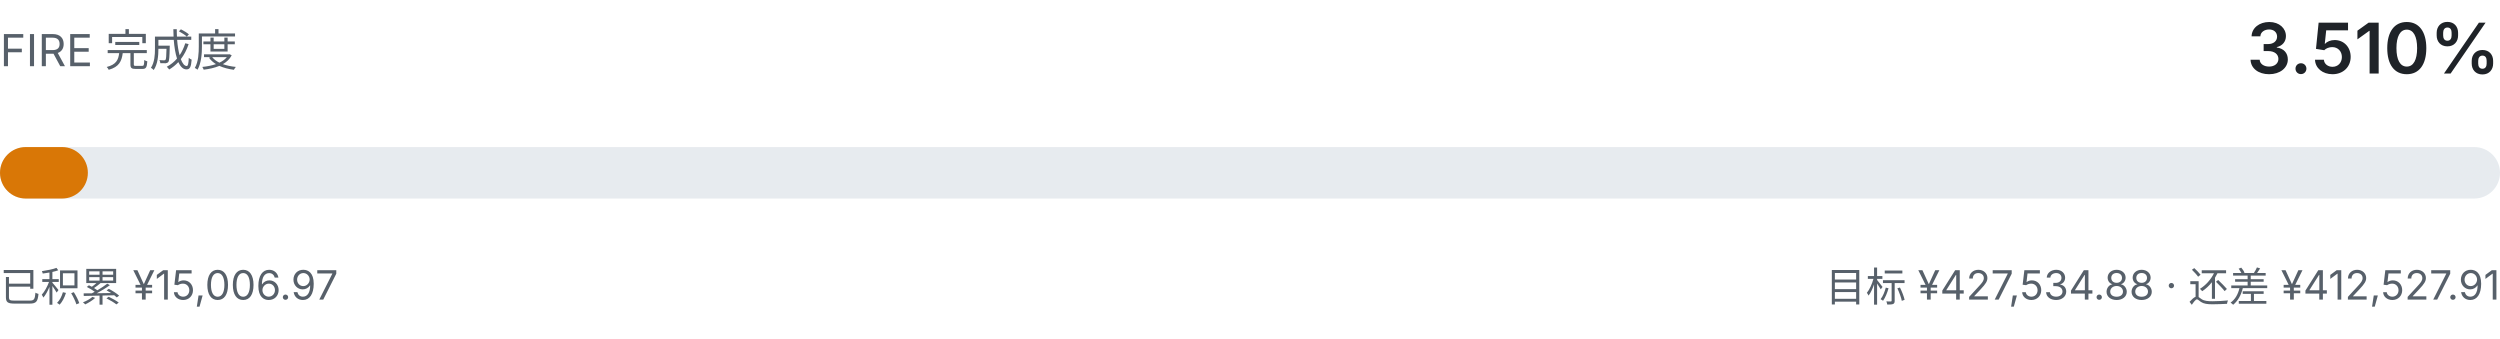
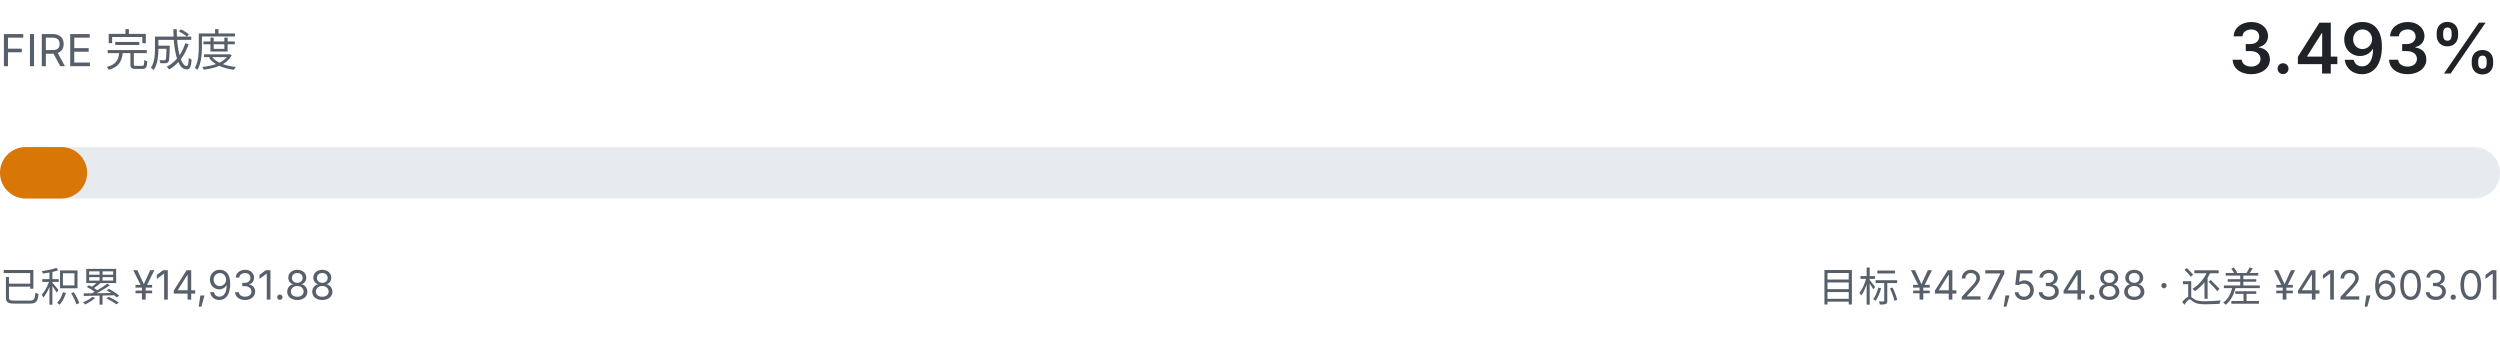
- <svg xmlns="http://www.w3.org/2000/svg" viewBox="0 0 680 92" width="680" height="92" role="img" aria-label="FIRE 完成度 3.510%">
+ <svg xmlns="http://www.w3.org/2000/svg" viewBox="0 0 680 92" width="680" height="92" role="img" aria-label="FIRE 完成度 3.493%">
  <style>
    .fg { fill: #1f2328; font-family: ui-sans-serif, system-ui, -apple-system, "Segoe UI", sans-serif; }
    .fg-muted { fill: #57606a; font-family: ui-sans-serif, system-ui, -apple-system, "Segoe UI", sans-serif; }
    .track { fill: #e7ebef; }
    .fill { fill: #d97706; }
    @media (prefers-color-scheme: dark) {
      .fg { fill: #e6edf3; }
      .fg-muted { fill: #8b949e; }
      .track { fill: #21262d; }
      .fill { fill: #f0b429; }
    }
  </style>
  <text class="fg-muted" x="0" y="18" font-size="12">FIRE 完成度</text>
-   <text class="fg" x="680" y="20" text-anchor="end" font-size="19" font-weight="600">3.510%</text>
+   <text class="fg" x="680" y="20" text-anchor="end" font-size="19" font-weight="600">3.493%</text>
  <rect class="track" x="0" y="40" width="680" height="14" rx="7.0" />
-   <rect class="fill" x="0" y="40" width="23.9" height="14" rx="7.0" />
-   <text class="fg-muted" x="0" y="82" font-size="11">已积累 ¥15,006.97</text>
-   <text class="fg-muted" x="680" y="82" text-anchor="end" font-size="11">目标 ¥427,534.88 · 还差 ¥412,527.91</text>
+   <rect class="fill" x="0" y="40" width="23.7" height="14" rx="7.0" />
+   <text class="fg-muted" x="0" y="82" font-size="11">已积累 ¥14,931.88</text>
+   <text class="fg-muted" x="680" y="82" text-anchor="end" font-size="11">目标 ¥427,534.88 · 还差 ¥412,603.01</text>
</svg>
